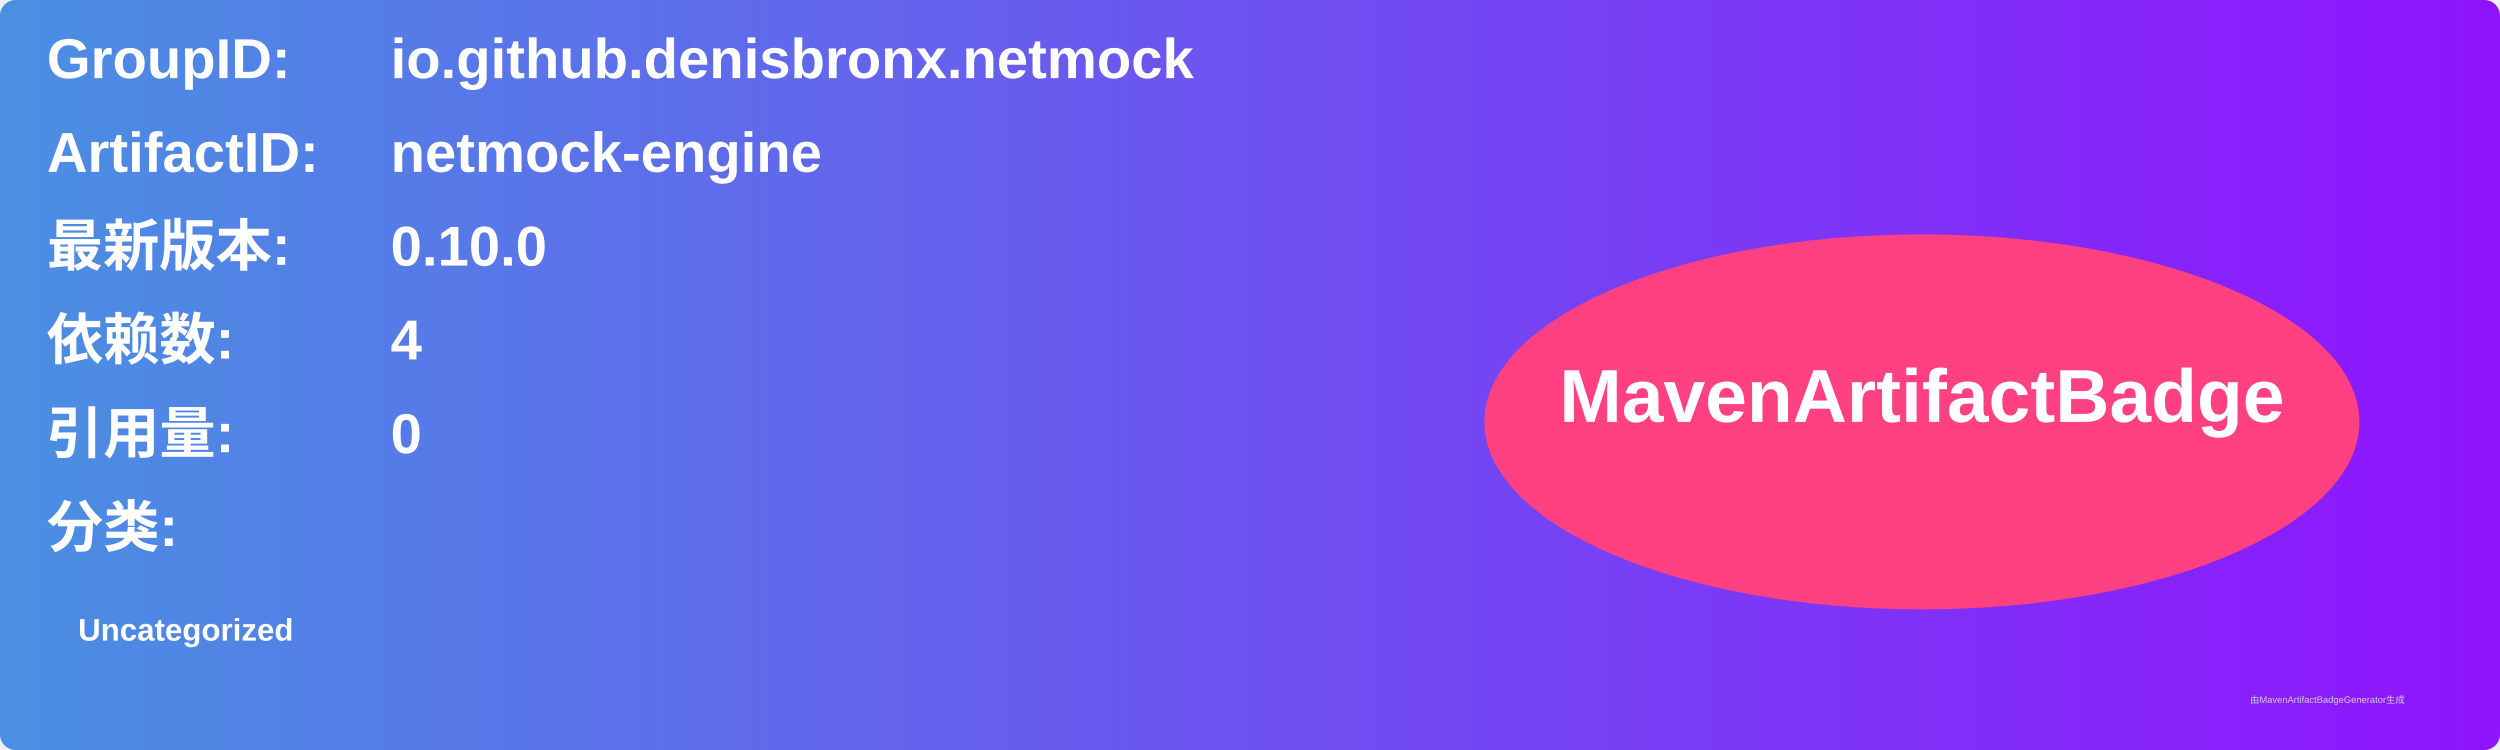
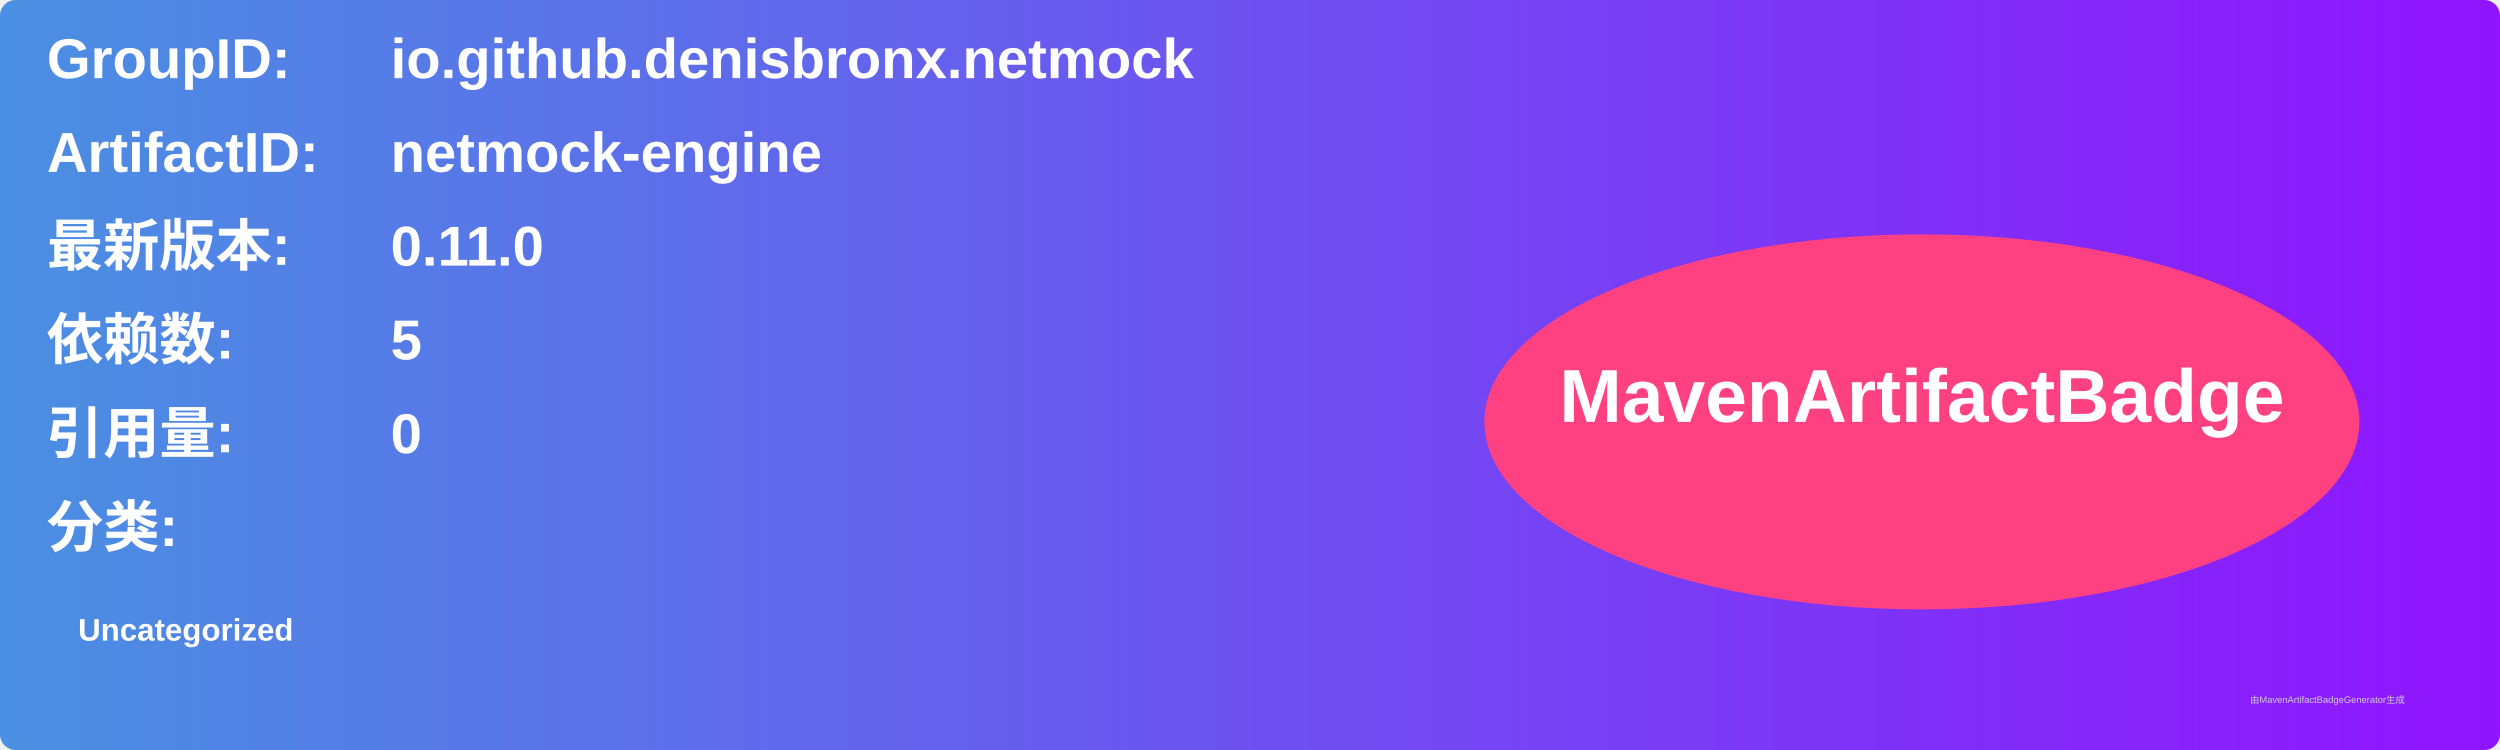
<svg xmlns="http://www.w3.org/2000/svg" width="800" height="240" viewBox="0 0 800 240">
  <linearGradient id="grad" x1="0%" y1="0%" x2="100%" y2="0%">
    <stop offset="0%" stop-color="#4a90e2" />
    <stop offset="100%" stop-color="#9013fe" />
  </linearGradient>
  <rect width="100%" height="100%" rx="5" ry="5" fill="url(#grad)" />
  <g transform="translate(15, 15)">
    <text x="0" y="10" font-family="Arial" font-size="18" fill="white" font-weight="bold" width="260">GroupID:</text>
    <text x="110" y="10" font-family="Arial" font-size="18" fill="white" font-weight="bold" width="460">io.github.denisbronx.netmock</text>
    <text x="0" y="40" font-family="Arial" font-size="18" fill="white" font-weight="bold" width="260">ArtifactID:</text>
    <text x="110" y="40" font-family="Arial" font-size="18" fill="white" font-weight="bold" width="460">netmock-engine</text>
    <text x="0" y="70" font-family="Arial" font-size="18" fill="white" font-weight="bold">最新版本:</text>
    <text x="110" y="70" font-family="Arial" font-size="18" fill="white" font-weight="bold">
-       <tspan font-weight="bold">0.10.0</tspan>
+       <tspan font-weight="bold">0.11.0</tspan>
    </text>
    <text x="0" y="100" font-family="Arial" font-size="18" fill="white" font-weight="bold">依赖数: </text>
    <text x="110" y="100" font-family="Arial" font-size="18" fill="white">
-       <tspan font-weight="bold">4</tspan>
+       <tspan font-weight="bold">5</tspan>
    </text>
    <text x="0" y="130" font-family="Arial" font-size="18" fill="white" font-weight="bold">引用量: </text>
    <text x="110" y="130" font-family="Arial" font-size="18" fill="white">
      <tspan font-weight="bold">0</tspan>
    </text>
    <text x="0" y="160" font-family="Arial" font-size="18" fill="white" font-weight="bold">分类:</text>
    <text x="10" y="190" font-family="Arial" font-size="10" fill="white">
      <tspan font-weight="bold">Uncategorized</tspan>
    </text>
    <ellipse cx="600" cy="120" rx="140" ry="60" fill="#ff4081" />
    <text x="600" y="120" text-anchor="middle" font-family="Arial" font-size="24" fill="white" font-weight="bold">MavenArtifactBadge</text>
  </g>
  <text x="720" y="225" font-family="Arial" font-size="3" fill="#d0d0d0">由MavenArtifactBadgeGenerator生成</text>
</svg>
